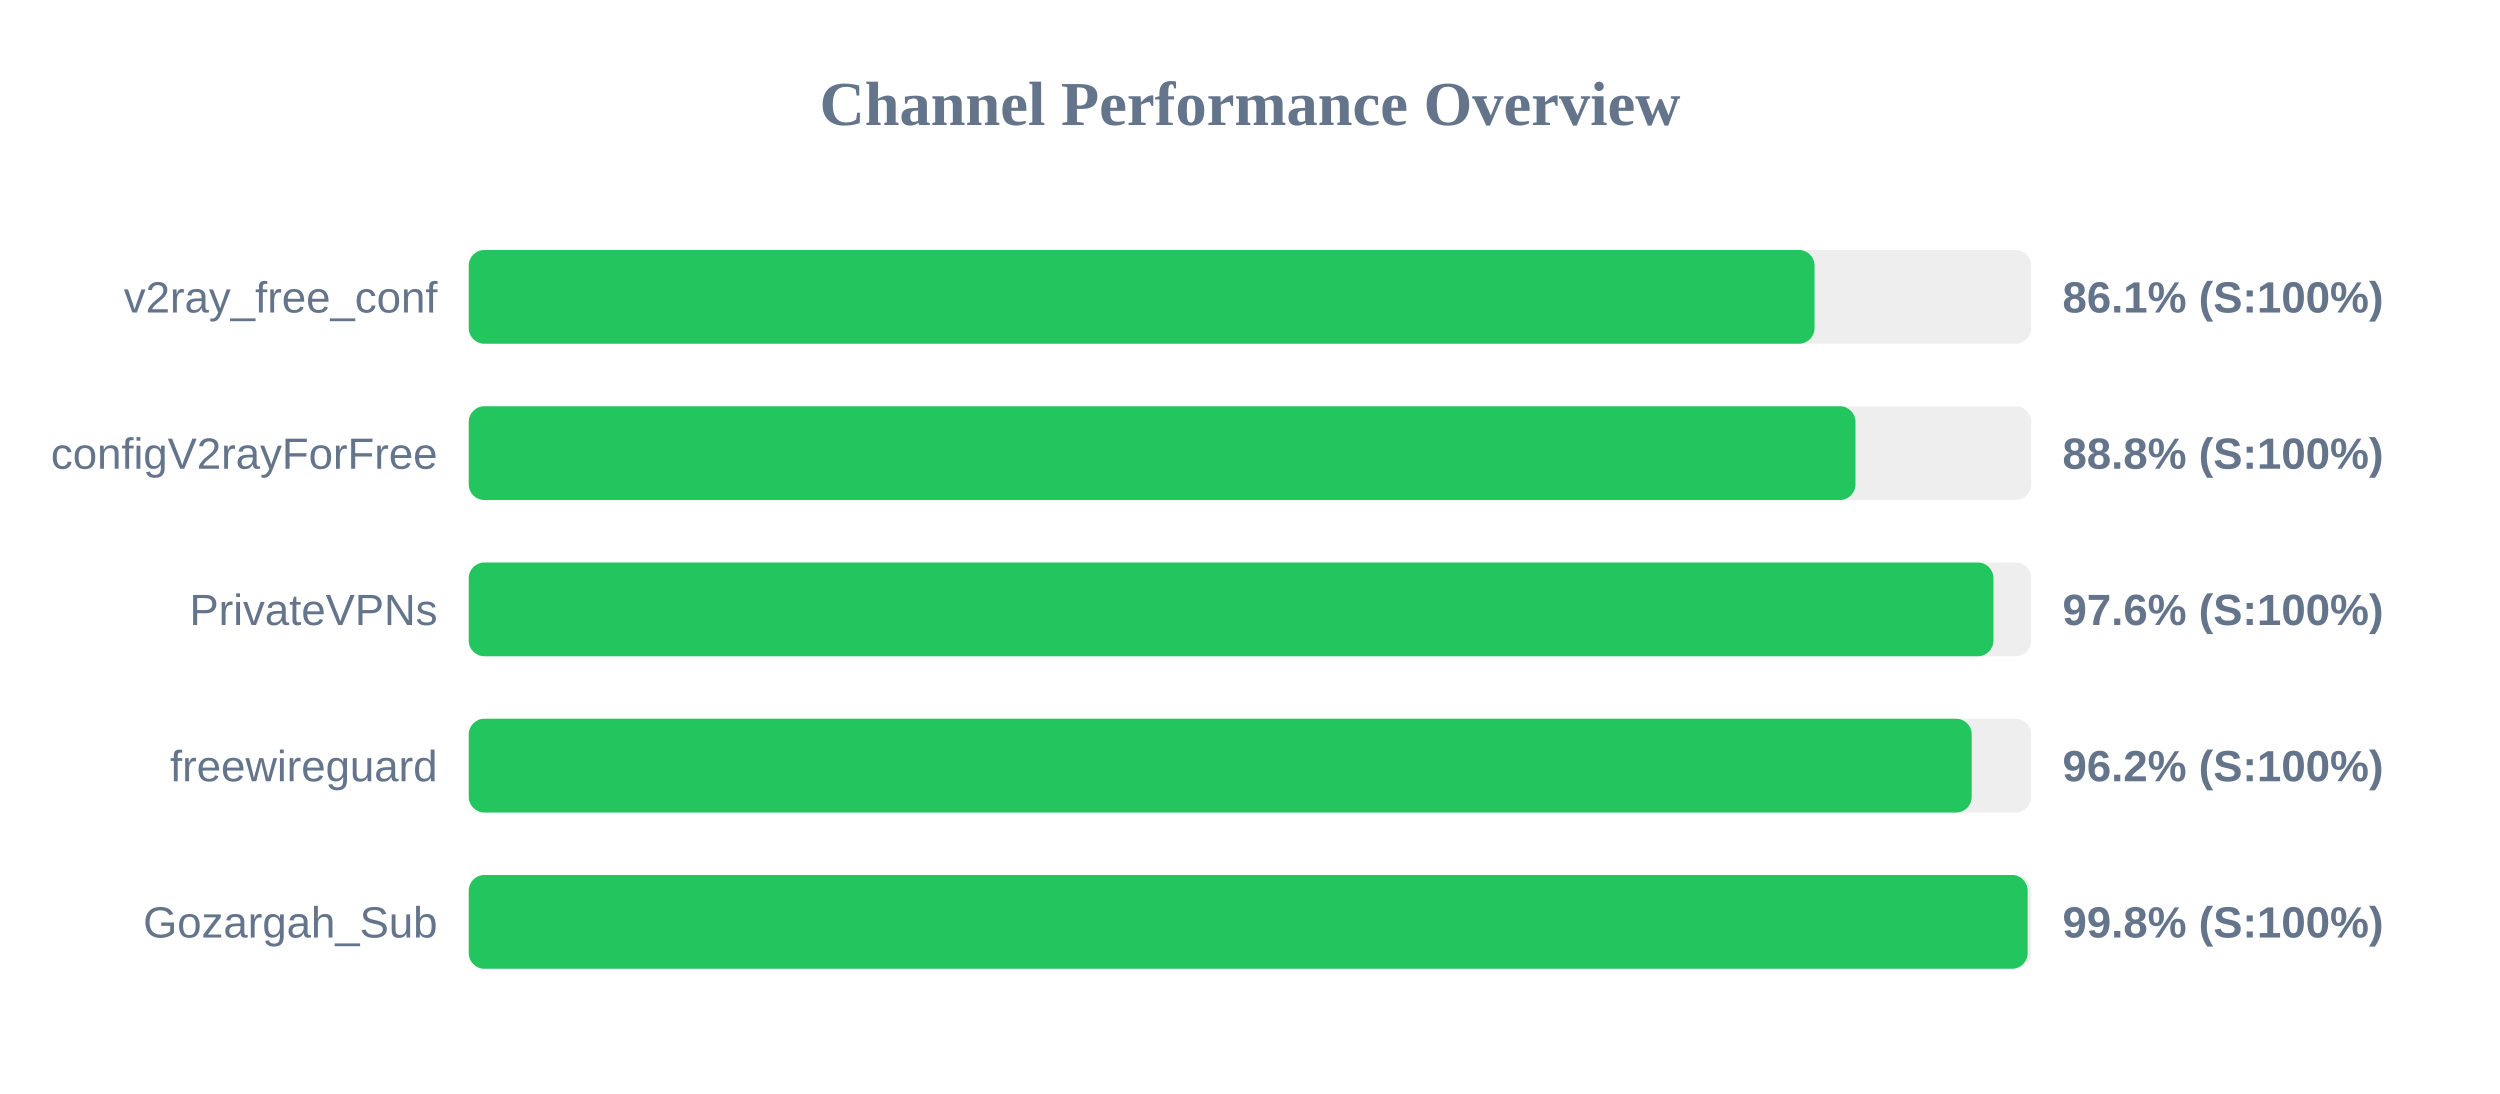
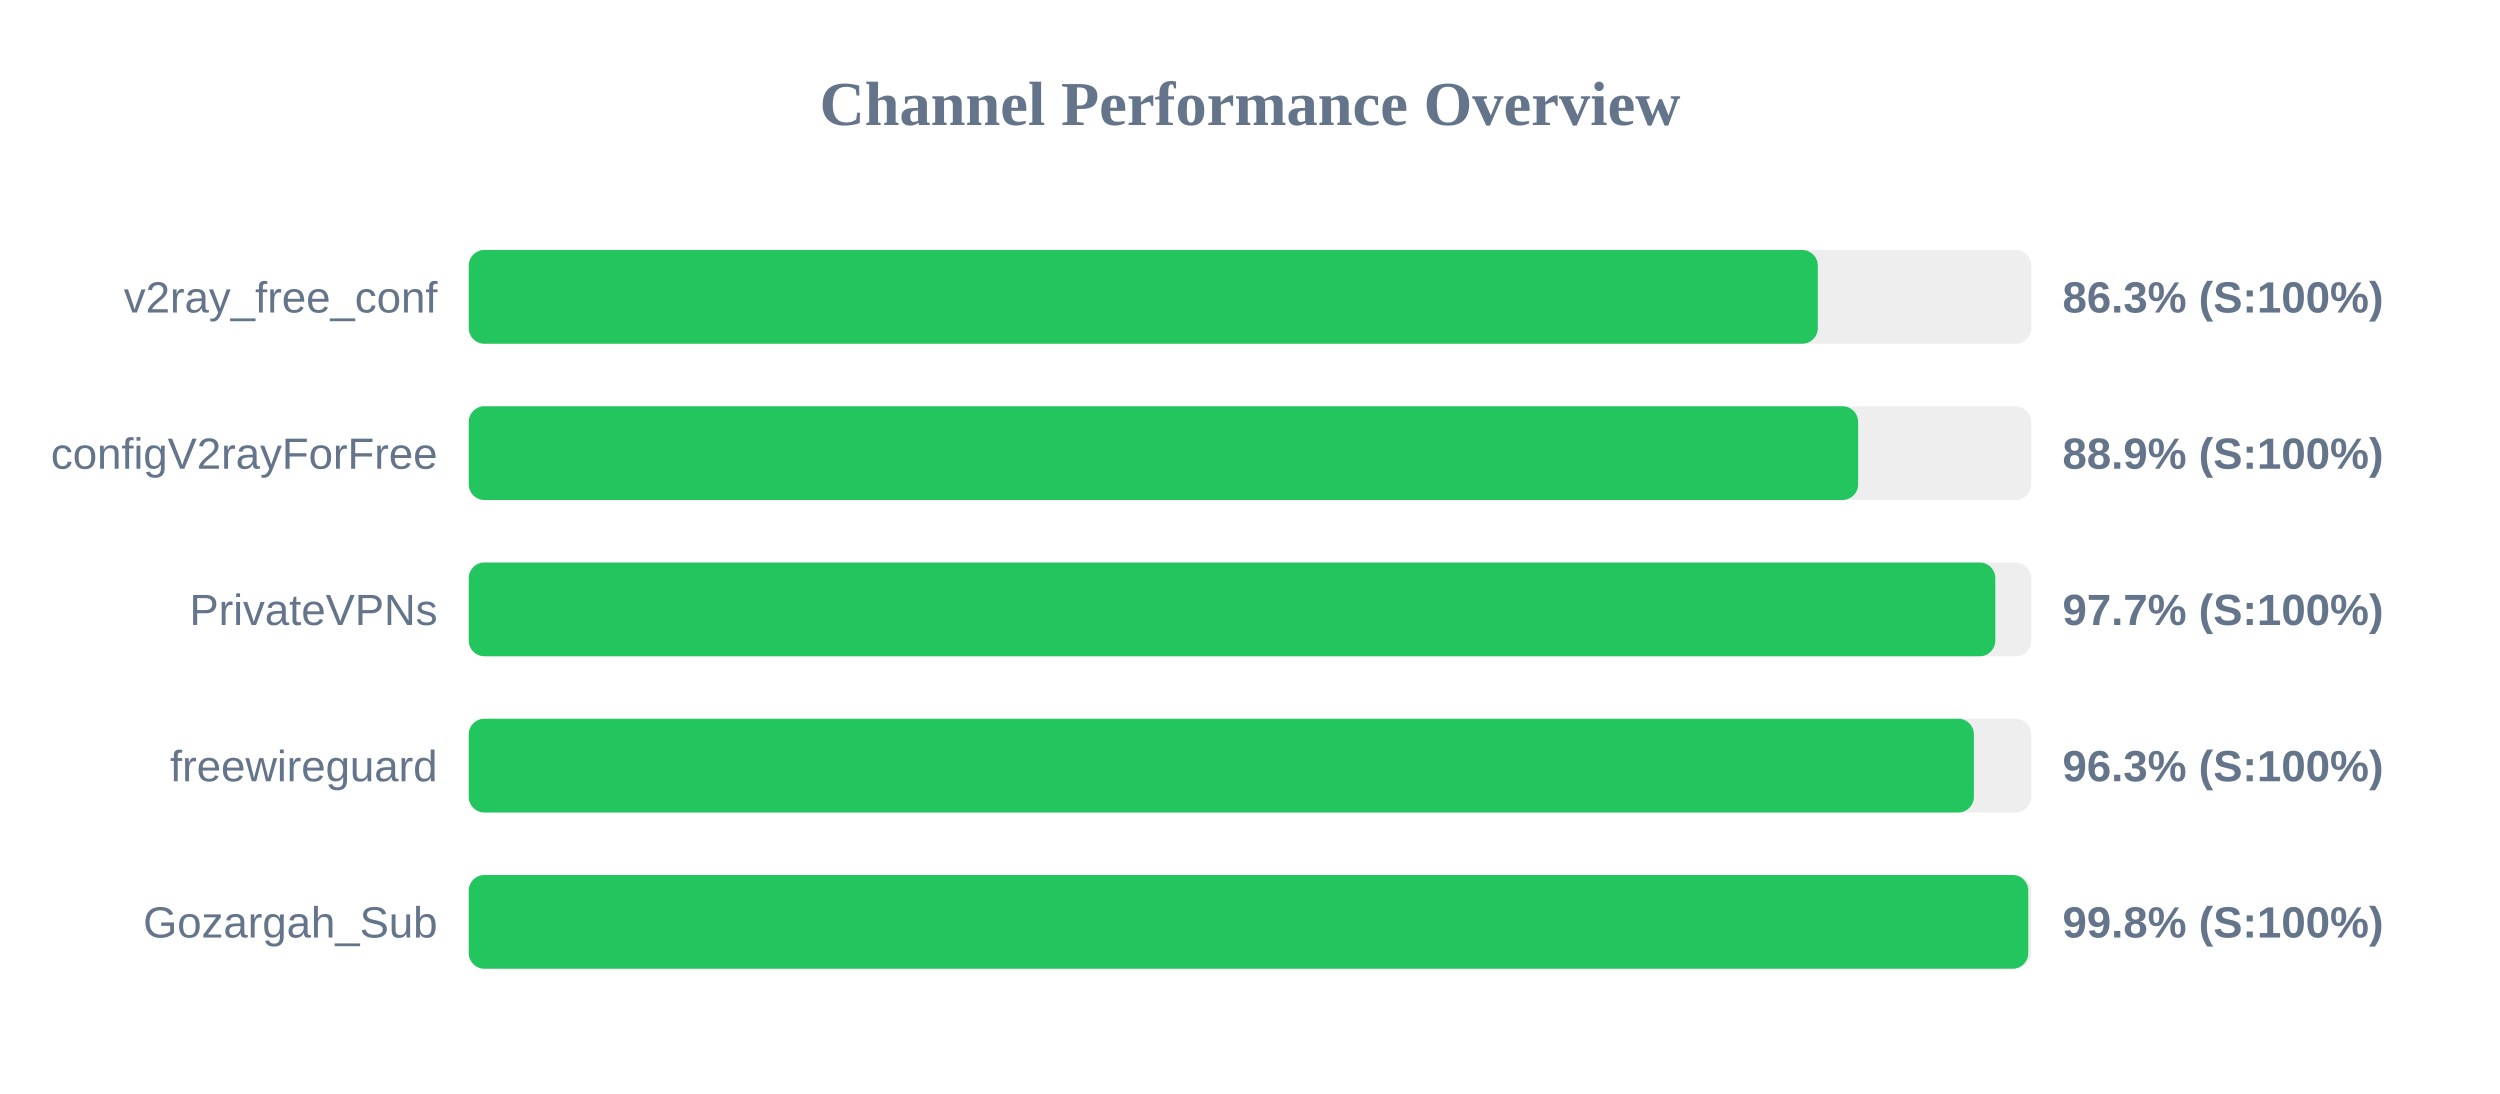
<svg xmlns="http://www.w3.org/2000/svg" width="800" height="350" version="1.1">
  <style>
        .row { font: 14px Arial; fill: #64748b; }
        .score { font: bold 14px Arial; fill: #64748b; }
    </style>
  <text x="400" y="40" text-anchor="middle" font-size="20px" font-weight="bold" fill="#64748b">Channel Performance Overview</text>
  <rect x="150" y="80" width="500" height="30" fill="#eee" rx="5" />
-   <rect x="150" y="80" width="430.65" height="30" fill="#22c55e" rx="5" />
+   <rect x="150" y="80" width="431.7" height="30" fill="#22c55e" rx="5" />
  <text x="140" y="100" text-anchor="end" class="row">v2ray_free_conf</text>
-   <text x="660" y="100" text-anchor="start" class="score">86.1% (S:100%)</text>
+   <text x="660" y="100" text-anchor="start" class="score">86.3% (S:100%)</text>
  <rect x="150" y="130" width="500" height="30" fill="#eee" rx="5" />
-   <rect x="150" y="130" width="443.75" height="30" fill="#22c55e" rx="5" />
+   <rect x="150" y="130" width="444.6" height="30" fill="#22c55e" rx="5" />
  <text x="140" y="150" text-anchor="end" class="row">configV2rayForFree</text>
-   <text x="660" y="150" text-anchor="start" class="score">88.8% (S:100%)</text>
+   <text x="660" y="150" text-anchor="start" class="score">88.9% (S:100%)</text>
  <rect x="150" y="180" width="500" height="30" fill="#eee" rx="5" />
-   <rect x="150" y="180" width="487.9" height="30" fill="#22c55e" rx="5" />
+   <rect x="150" y="180" width="488.5" height="30" fill="#22c55e" rx="5" />
  <text x="140" y="200" text-anchor="end" class="row">PrivateVPNs</text>
-   <text x="660" y="200" text-anchor="start" class="score">97.6% (S:100%)</text>
+   <text x="660" y="200" text-anchor="start" class="score">97.7% (S:100%)</text>
  <rect x="150" y="230" width="500" height="30" fill="#eee" rx="5" />
-   <rect x="150" y="230" width="480.95" height="30" fill="#22c55e" rx="5" />
+   <rect x="150" y="230" width="481.65" height="30" fill="#22c55e" rx="5" />
  <text x="140" y="250" text-anchor="end" class="row">freewireguard</text>
-   <text x="660" y="250" text-anchor="start" class="score">96.2% (S:100%)</text>
+   <text x="660" y="250" text-anchor="start" class="score">96.3% (S:100%)</text>
  <rect x="150" y="280" width="500" height="30" fill="#eee" rx="5" />
-   <rect x="150" y="280" width="498.85" height="30" fill="#22c55e" rx="5" />
+   <rect x="150" y="280" width="499.05" height="30" fill="#22c55e" rx="5" />
  <text x="140" y="300" text-anchor="end" class="row">Gozargah_Sub</text>
  <text x="660" y="300" text-anchor="start" class="score">99.8% (S:100%)</text>
</svg>
